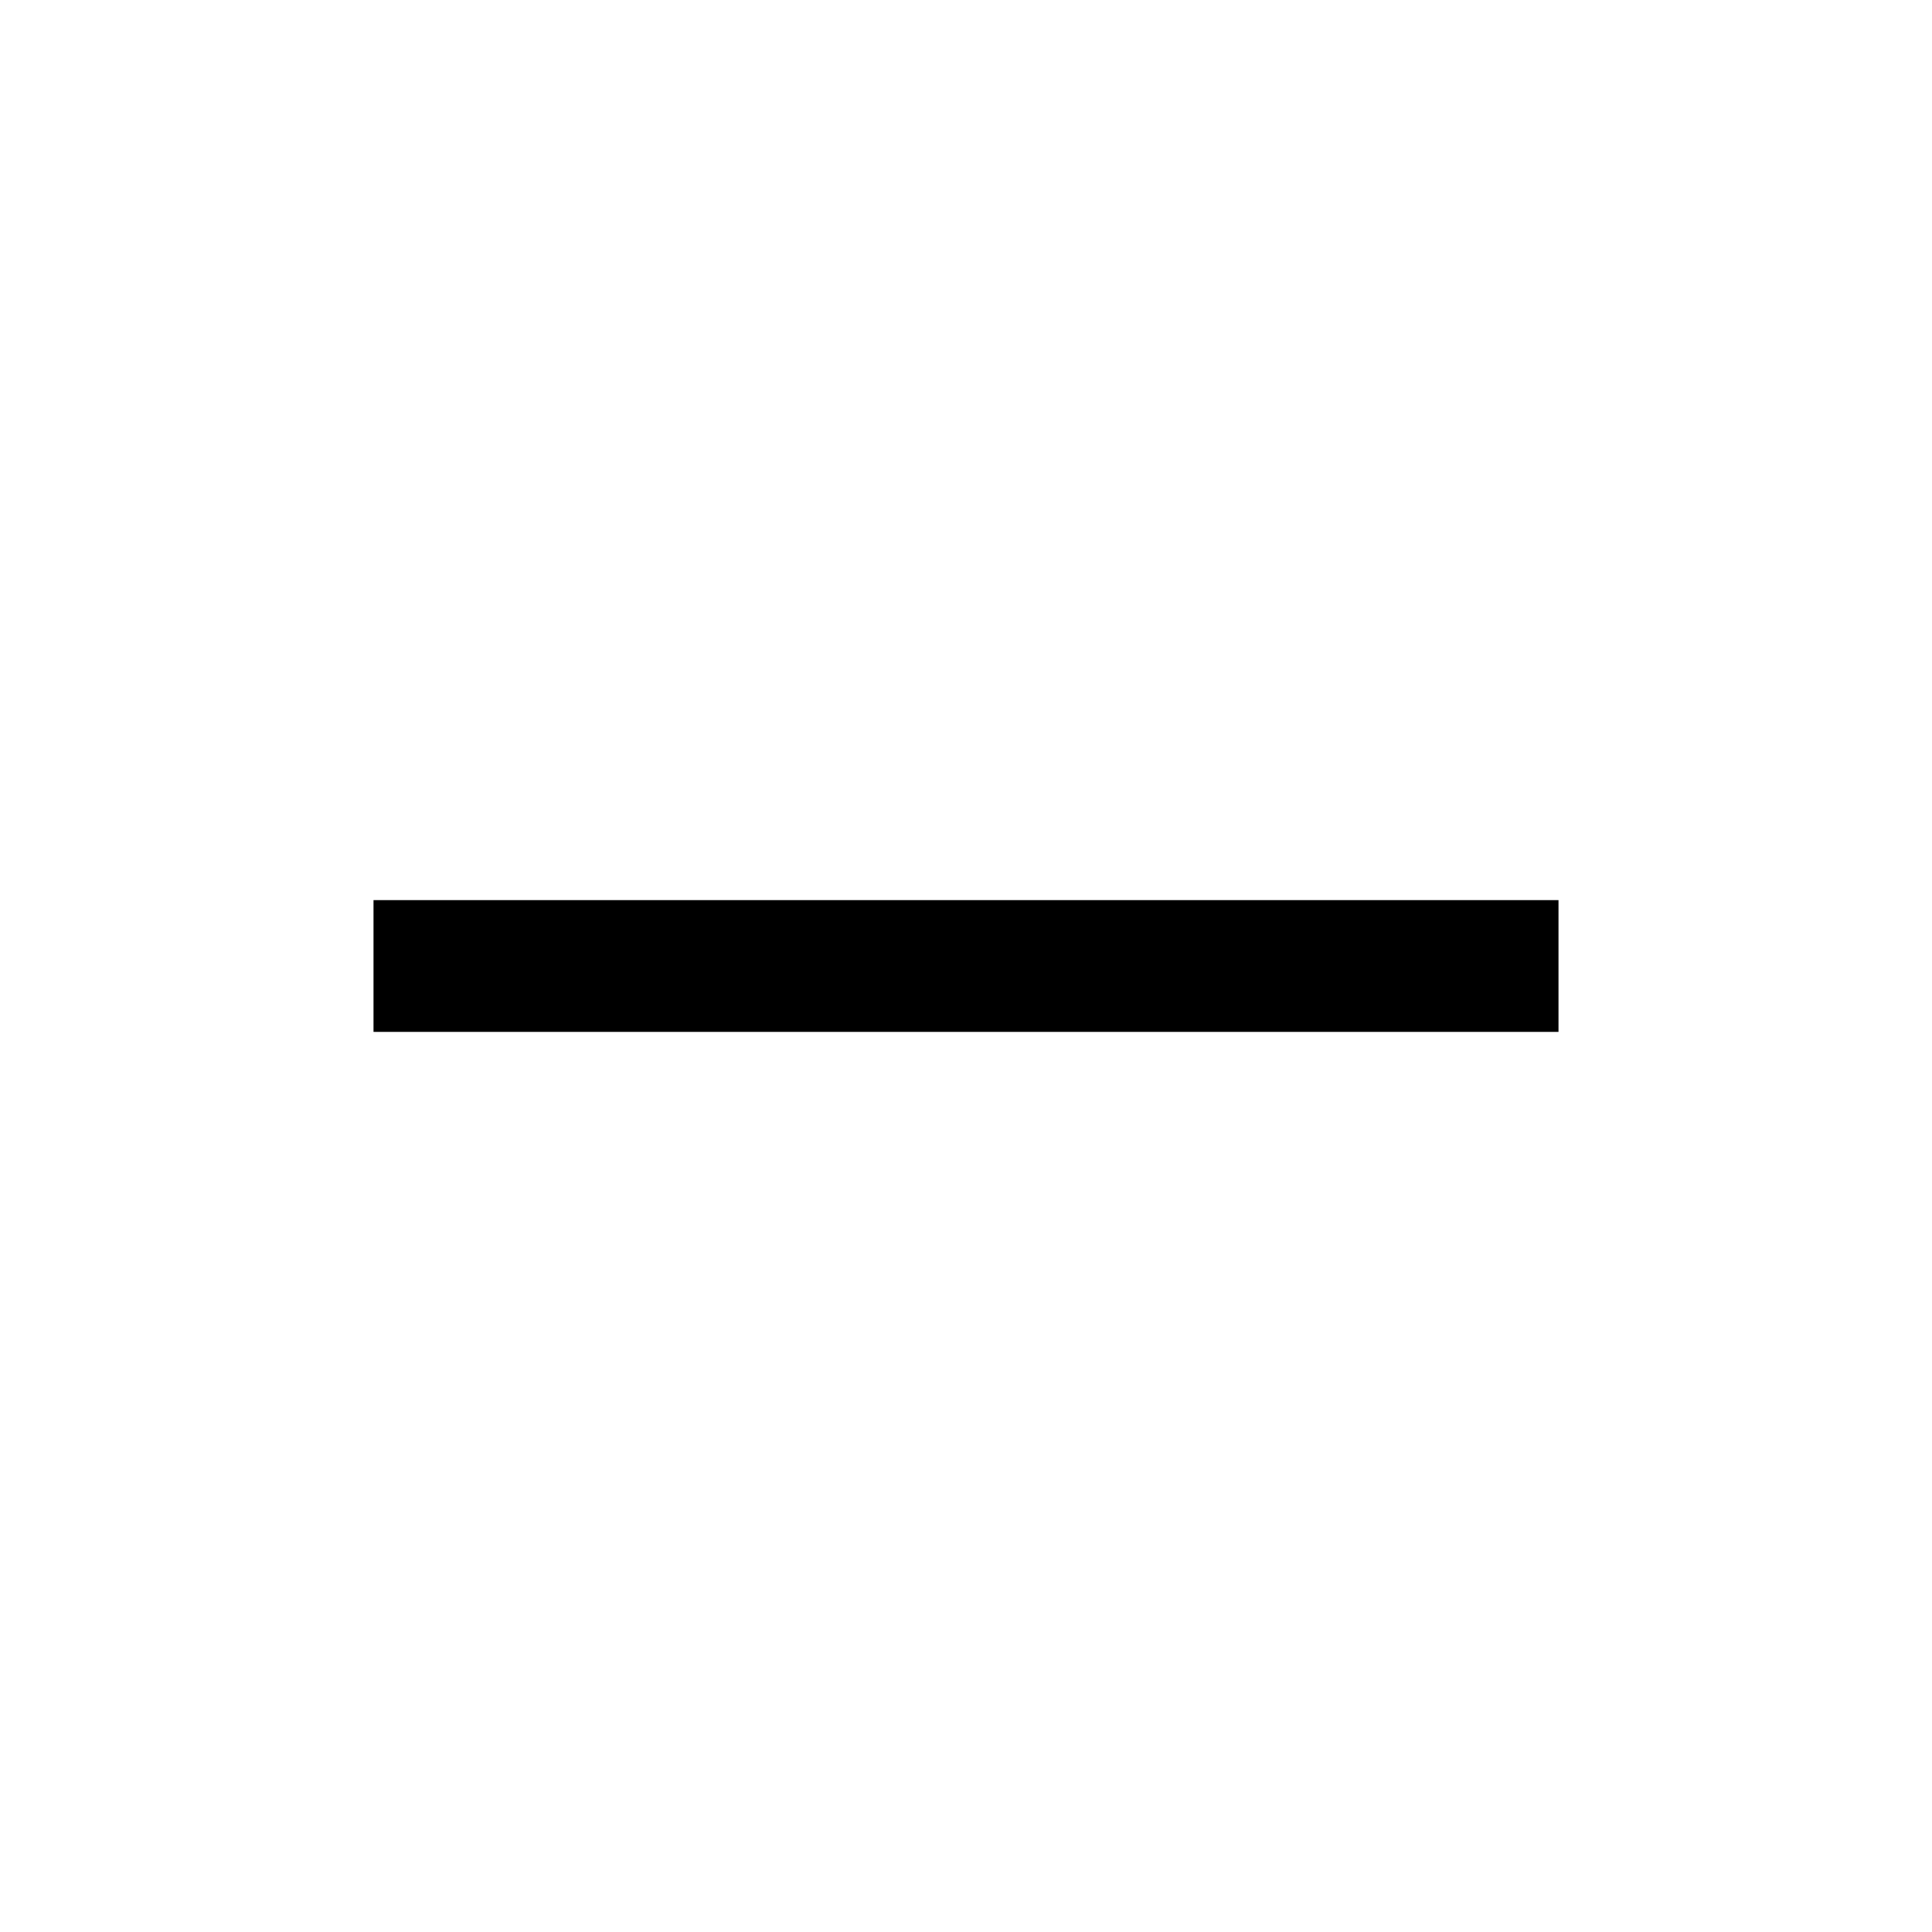
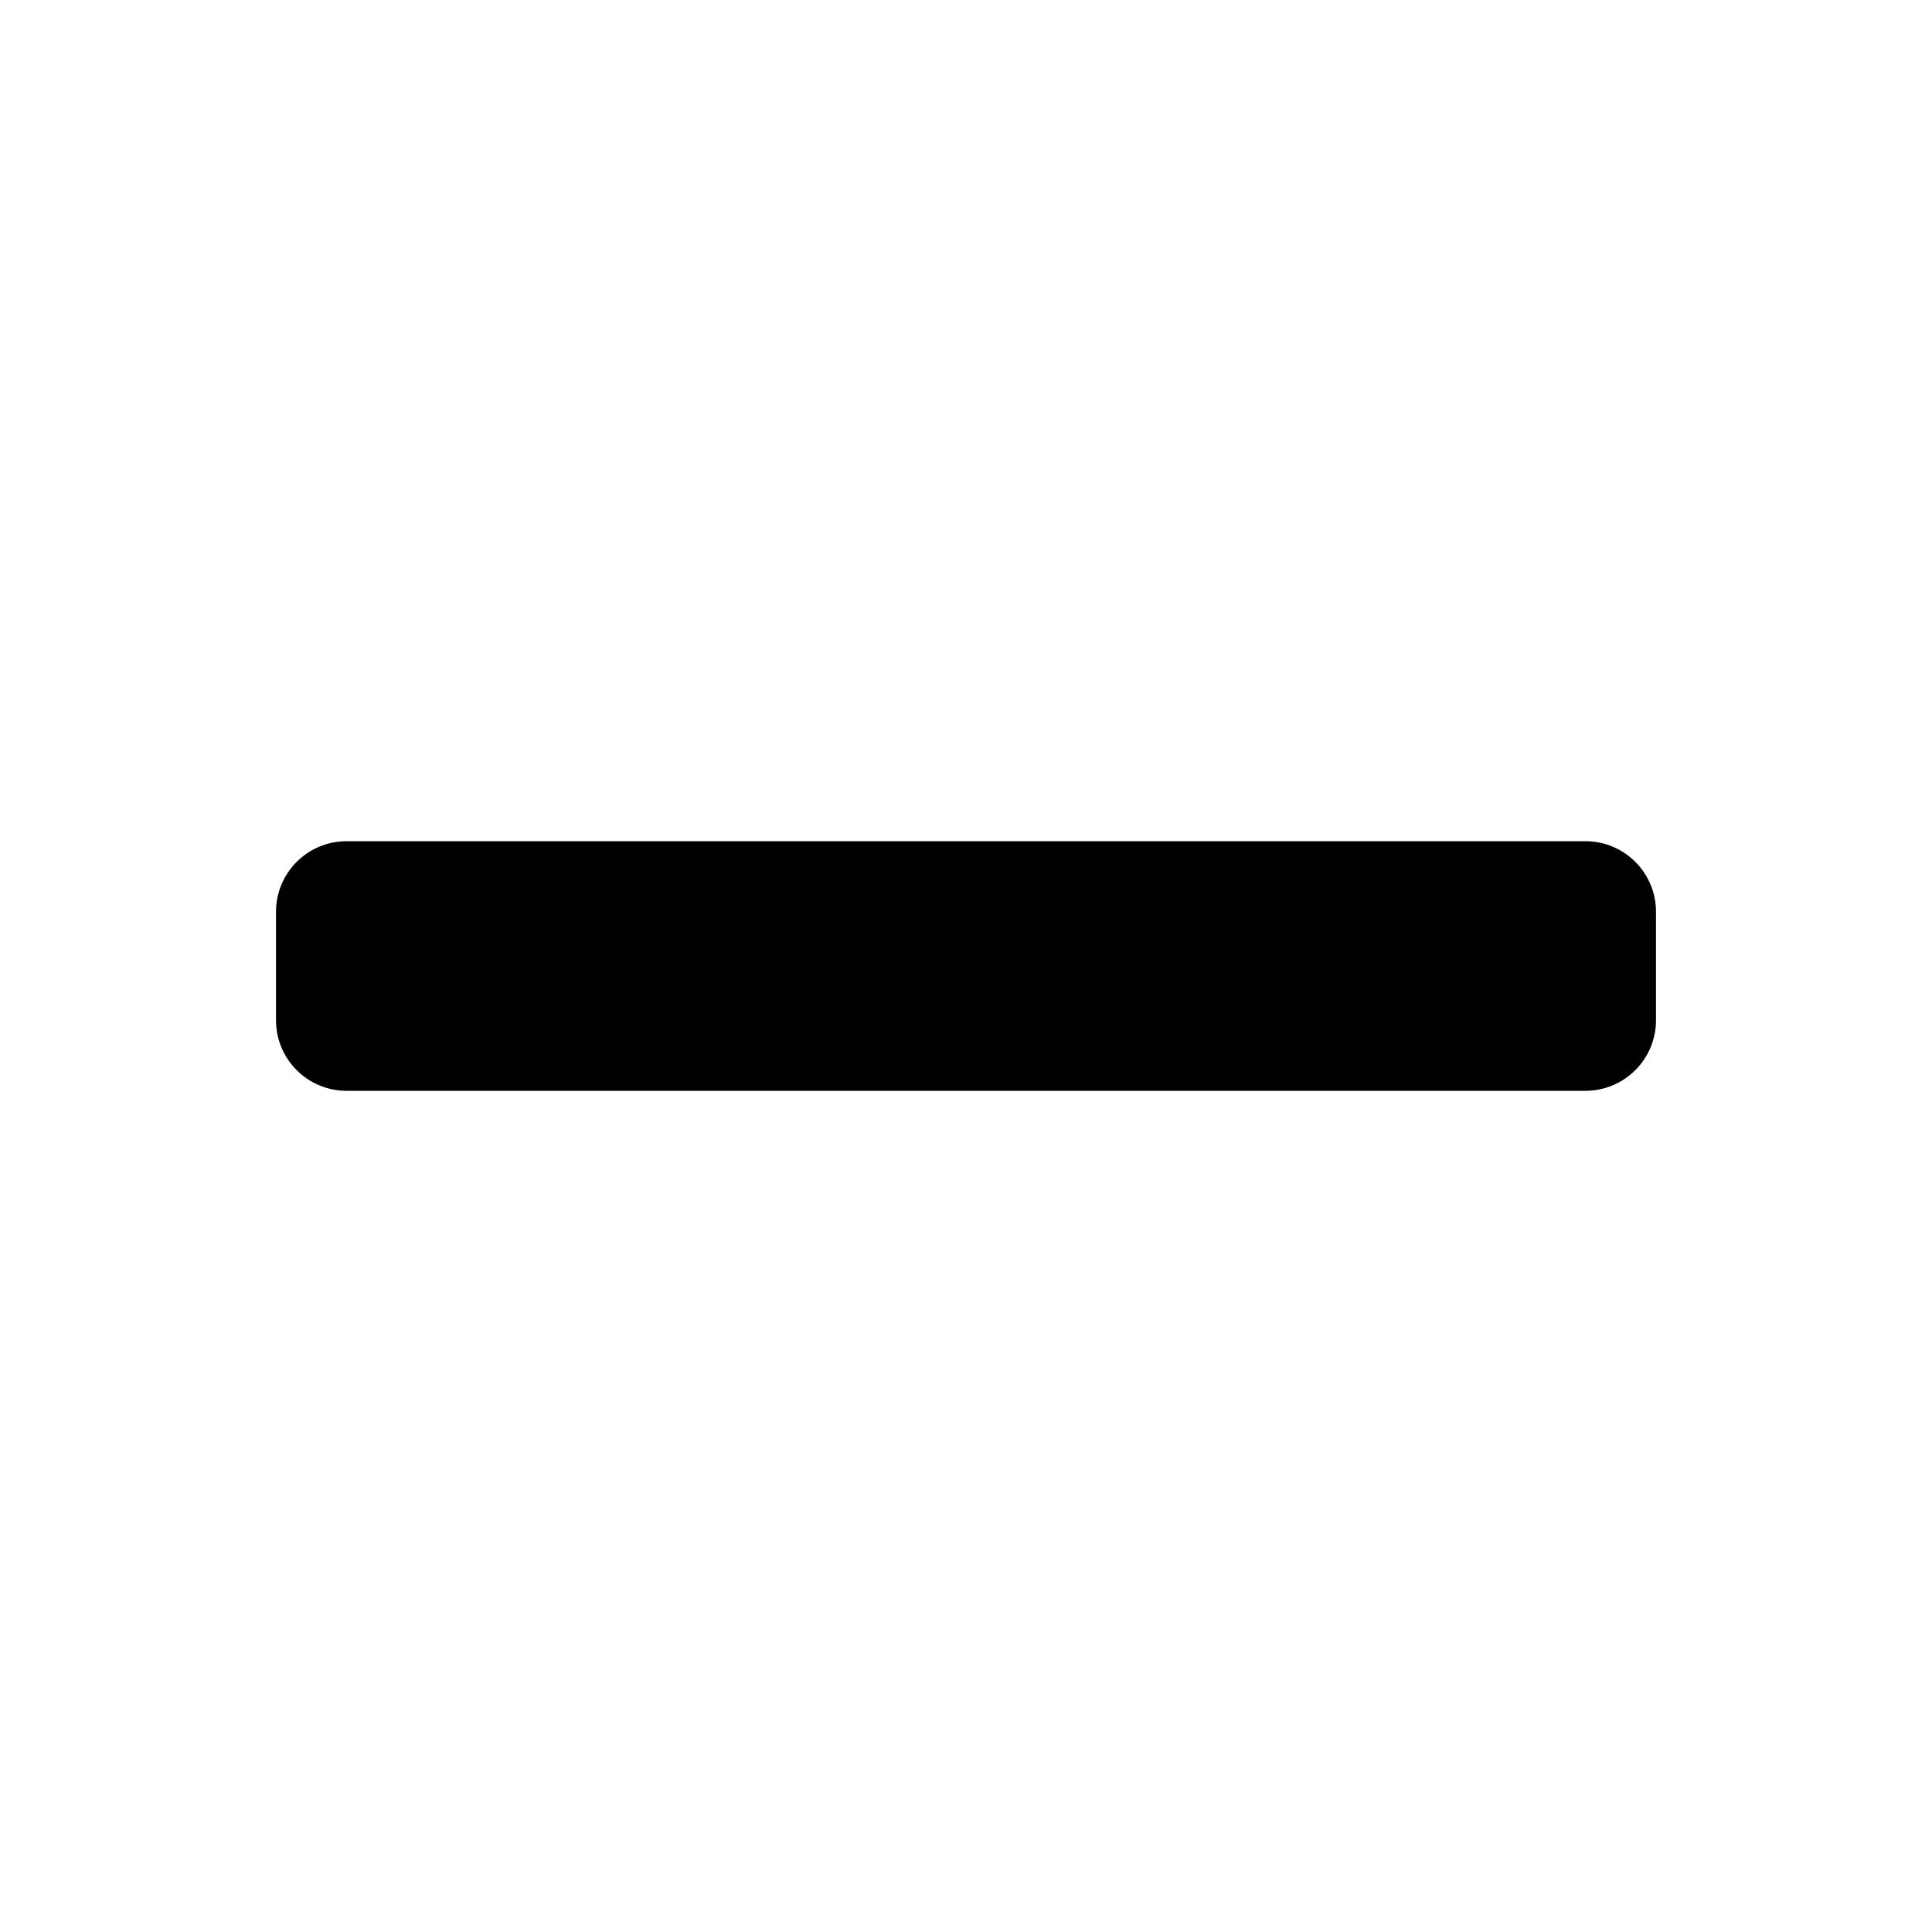
<svg xmlns="http://www.w3.org/2000/svg" height="280" viewBox="0 0 280 280" width="280">
-   <path d="m54.136 130.46h171.729v19.081h-171.729z" fill-rule="evenodd" />
+   <path d="m50.232 121.912c-5.651 0-10.232 4.581-10.232 10.232v15.712c0 5.651 4.581 10.232 10.232 10.232h179.536c5.651 0 10.232-4.581 10.232-10.232v-15.712c0-5.651-4.581-10.232-10.232-10.232z" />
</svg>
